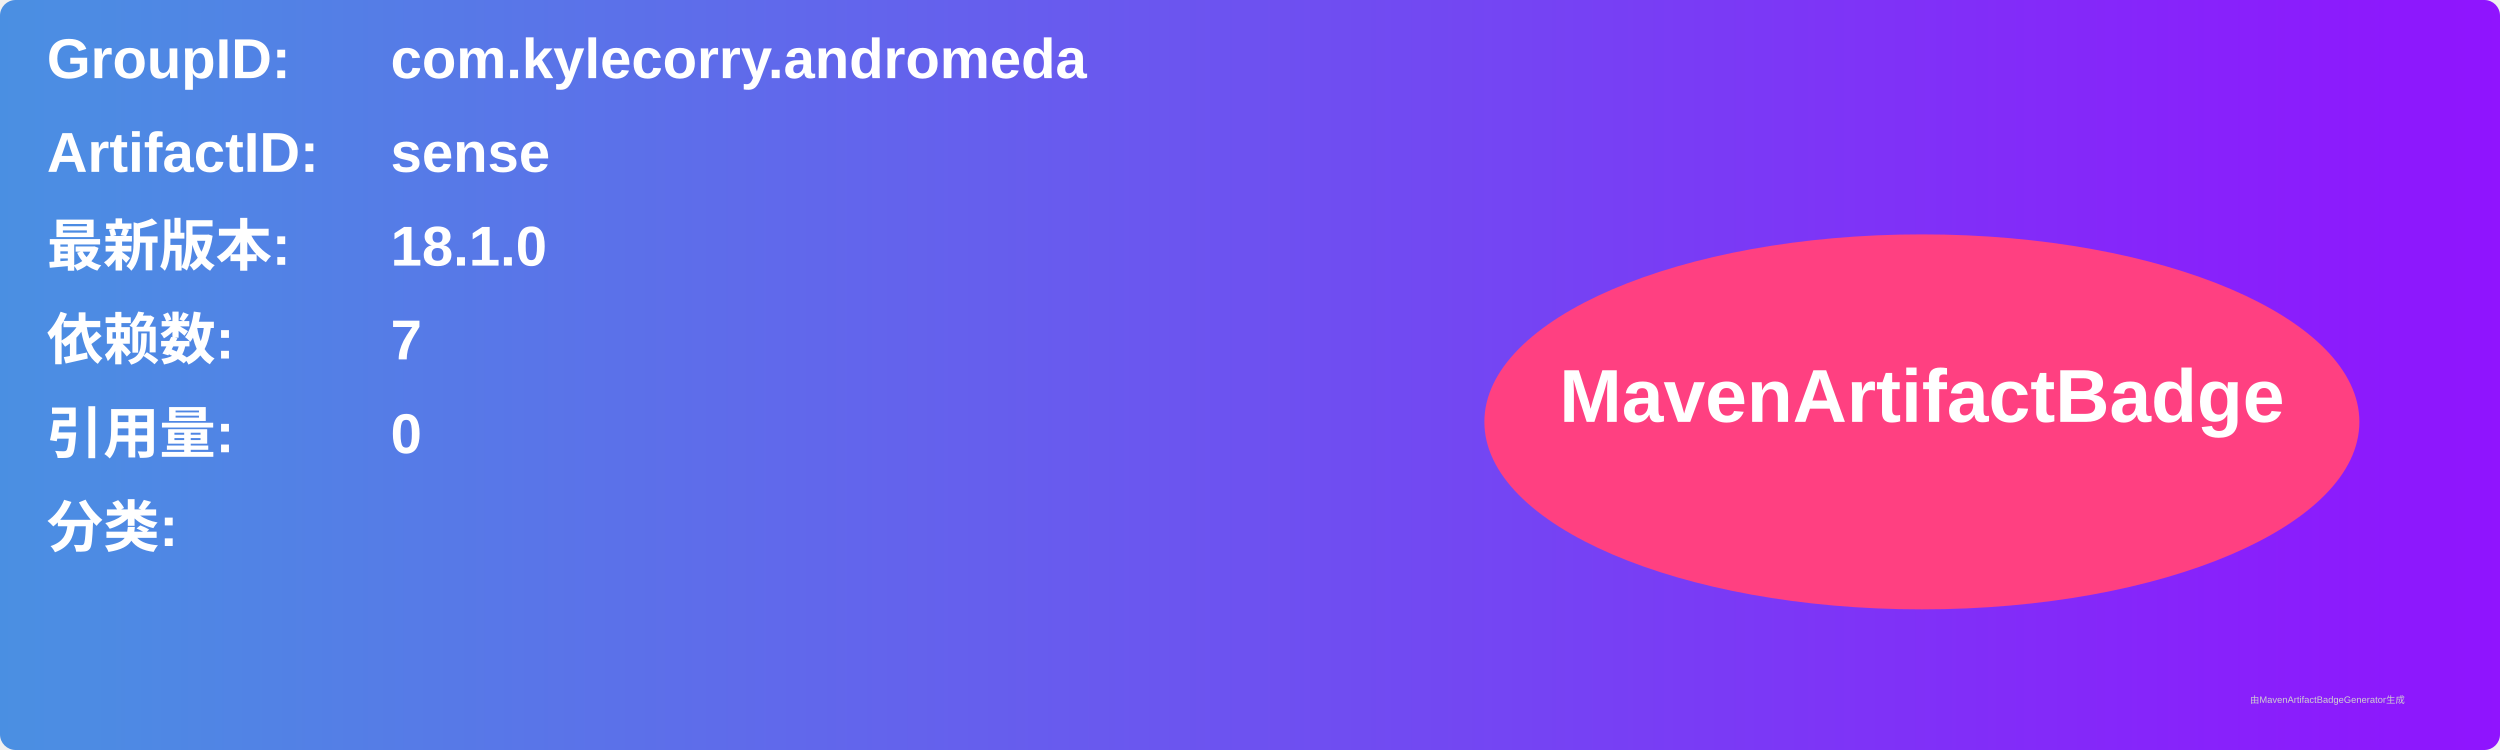
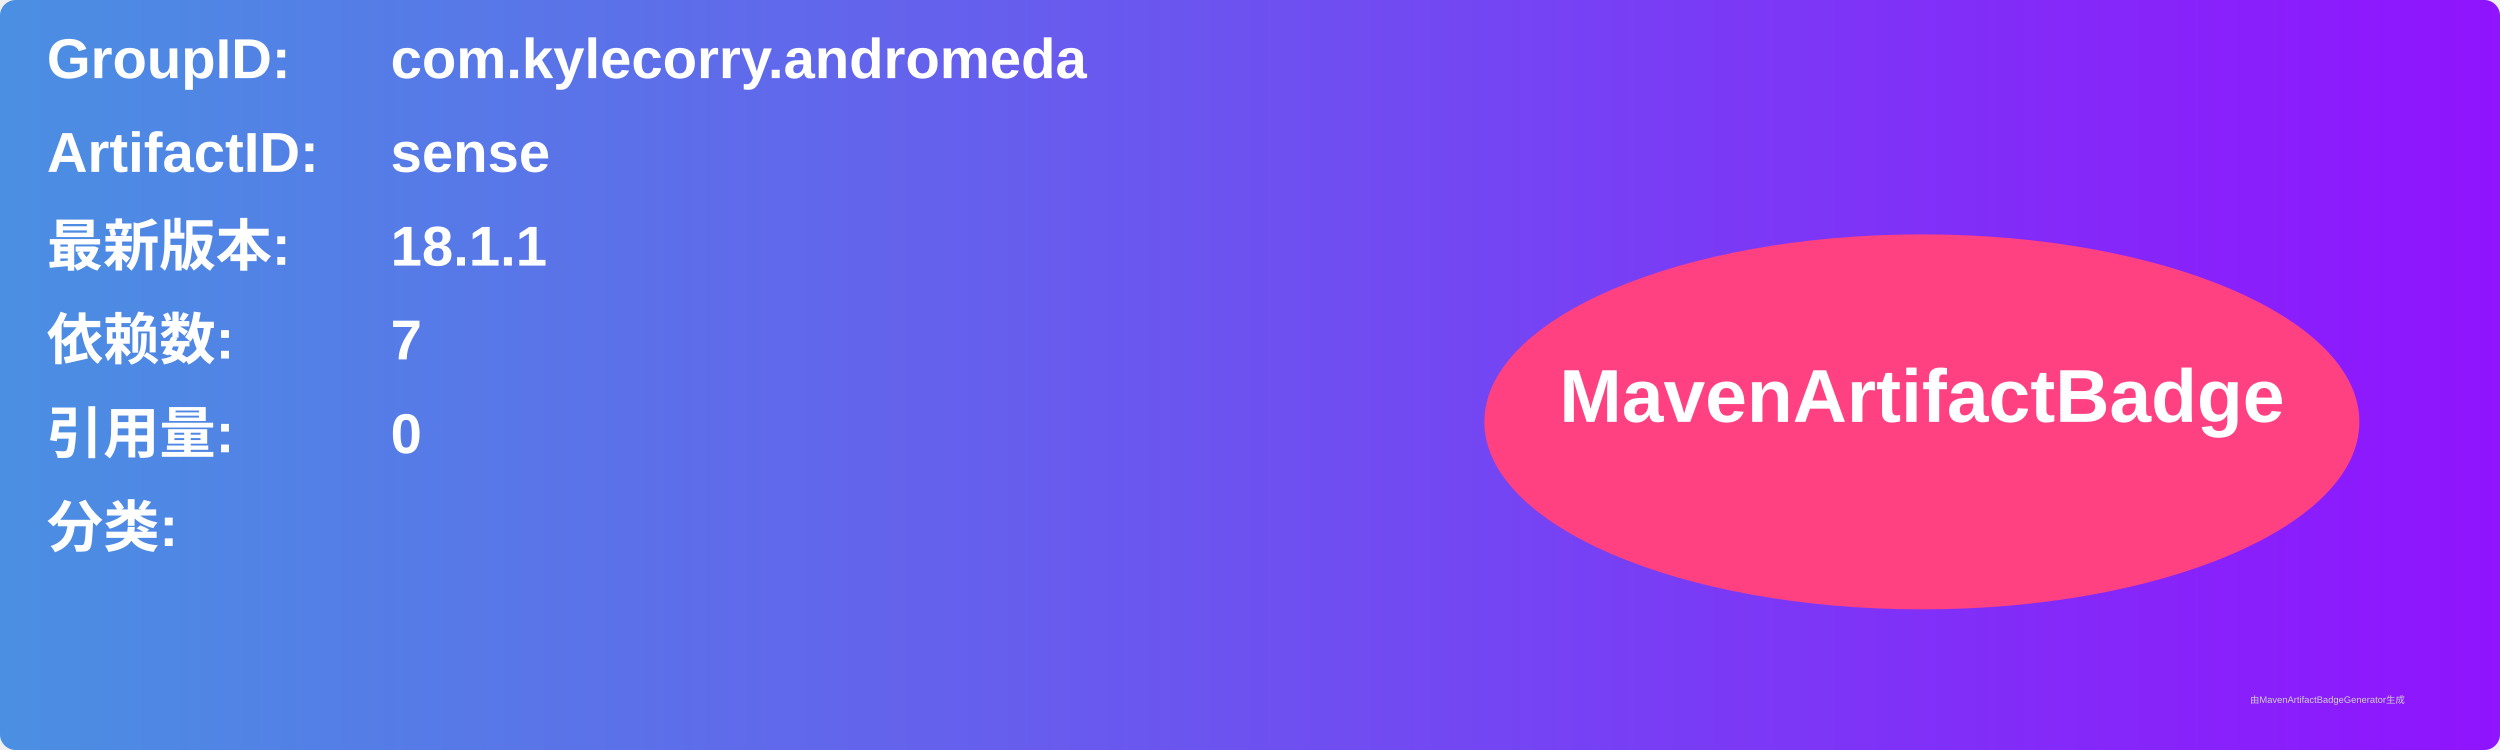
<svg xmlns="http://www.w3.org/2000/svg" width="800" height="240" viewBox="0 0 800 240">
  <linearGradient id="grad" x1="0%" y1="0%" x2="100%" y2="0%">
    <stop offset="0%" stop-color="#4a90e2" />
    <stop offset="100%" stop-color="#9013fe" />
  </linearGradient>
  <rect width="100%" height="100%" rx="5" ry="5" fill="url(#grad)" />
  <g transform="translate(15, 15)">
    <text x="0" y="10" font-family="Arial" font-size="18" fill="white" font-weight="bold" width="260">GroupID:</text>
    <text x="110" y="10" font-family="Arial" font-size="18" fill="white" font-weight="bold" width="460">com.kylecorry.andromeda</text>
    <text x="0" y="40" font-family="Arial" font-size="18" fill="white" font-weight="bold" width="260">ArtifactID:</text>
    <text x="110" y="40" font-family="Arial" font-size="18" fill="white" font-weight="bold" width="460">sense</text>
    <text x="0" y="70" font-family="Arial" font-size="18" fill="white" font-weight="bold">最新版本:</text>
    <text x="110" y="70" font-family="Arial" font-size="18" fill="white" font-weight="bold">
-       <tspan font-weight="bold">18.1.0</tspan>
+       <tspan font-weight="bold">18.1.1</tspan>
    </text>
    <text x="0" y="100" font-family="Arial" font-size="18" fill="white" font-weight="bold">依赖数: </text>
    <text x="110" y="100" font-family="Arial" font-size="18" fill="white">
      <tspan font-weight="bold">7</tspan>
    </text>
    <text x="0" y="130" font-family="Arial" font-size="18" fill="white" font-weight="bold">引用量: </text>
    <text x="110" y="130" font-family="Arial" font-size="18" fill="white">
      <tspan font-weight="bold">0</tspan>
    </text>
    <text x="0" y="160" font-family="Arial" font-size="18" fill="white" font-weight="bold">分类:</text>
    <text x="10" y="190" font-family="Arial" font-size="10" fill="white">
      <tspan font-weight="bold" />
    </text>
    <ellipse cx="600" cy="120" rx="140" ry="60" fill="#ff4081" />
    <text x="600" y="120" text-anchor="middle" font-family="Arial" font-size="24" fill="white" font-weight="bold">MavenArtifactBadge</text>
  </g>
  <text x="720" y="225" font-family="Arial" font-size="3" fill="#d0d0d0">由MavenArtifactBadgeGenerator生成</text>
</svg>
